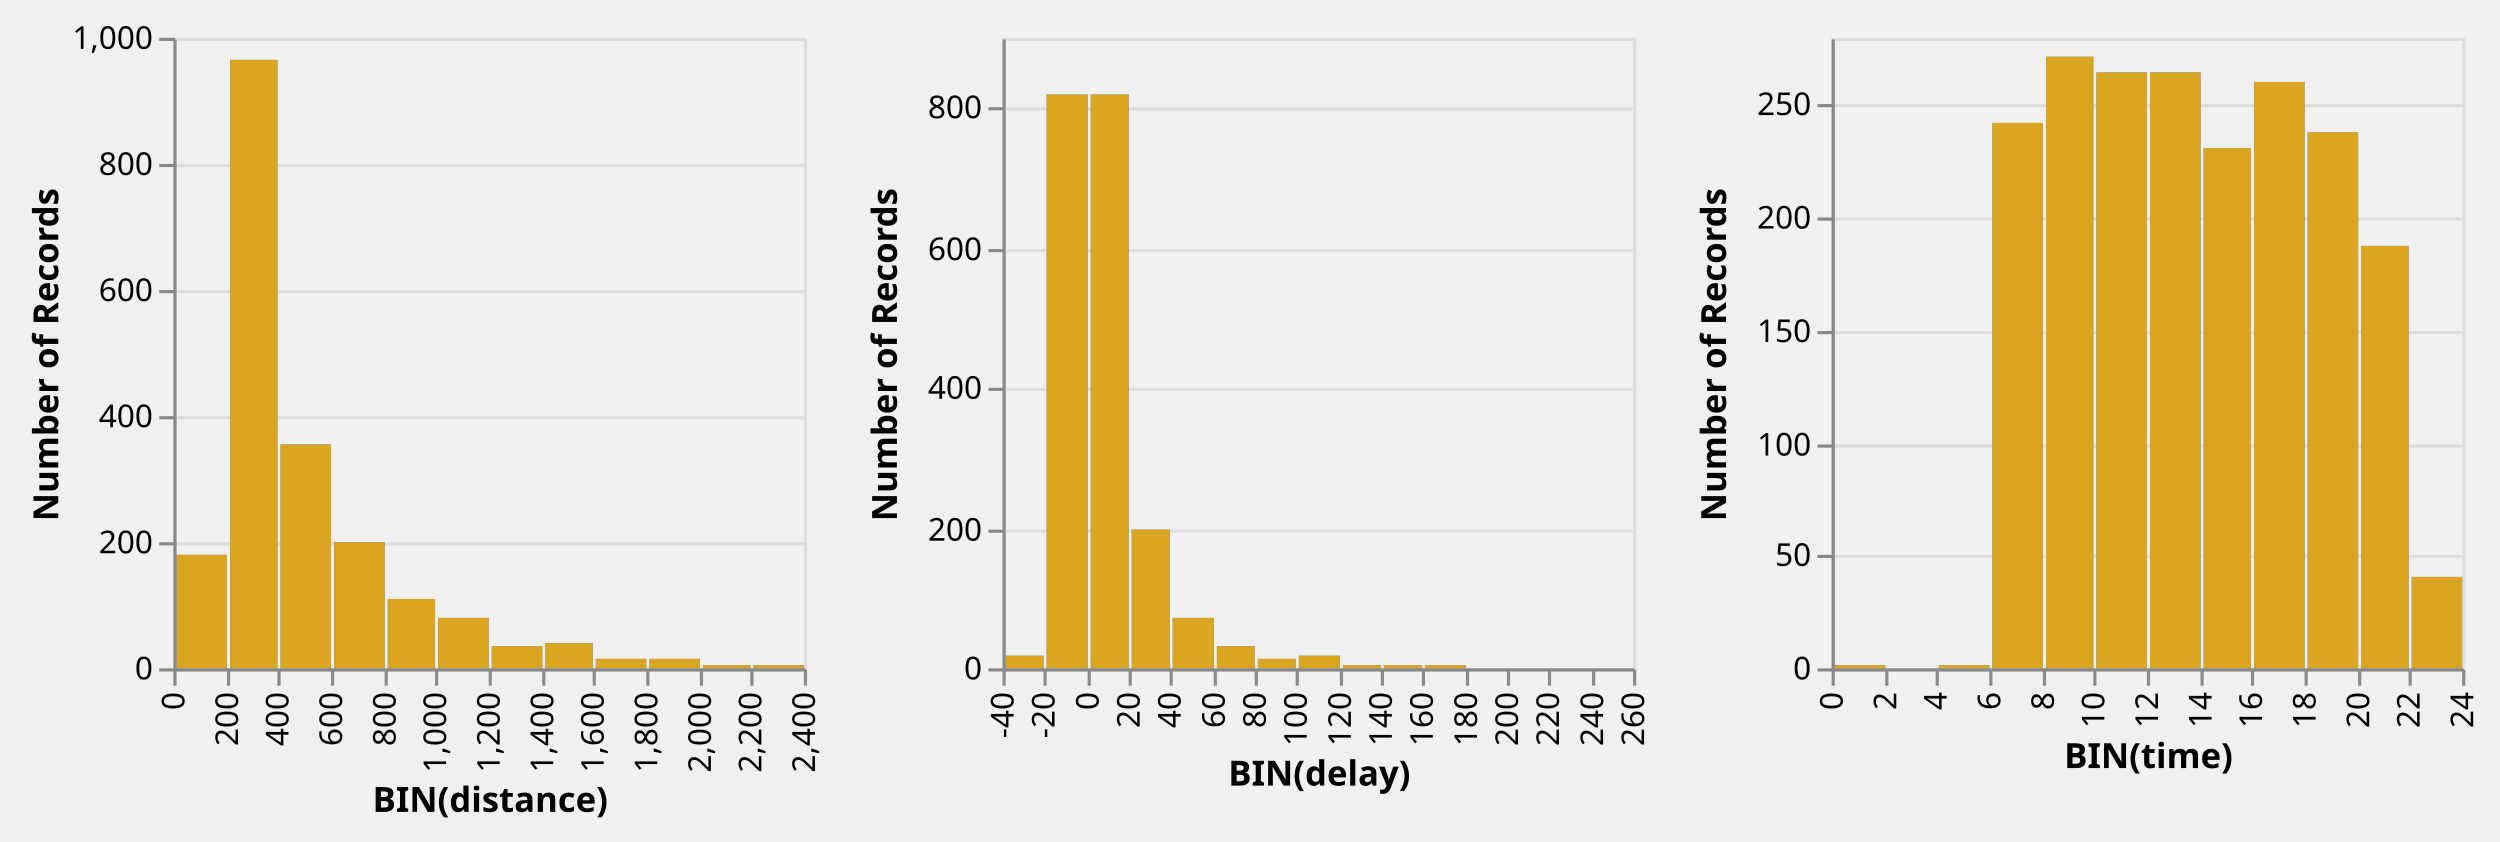
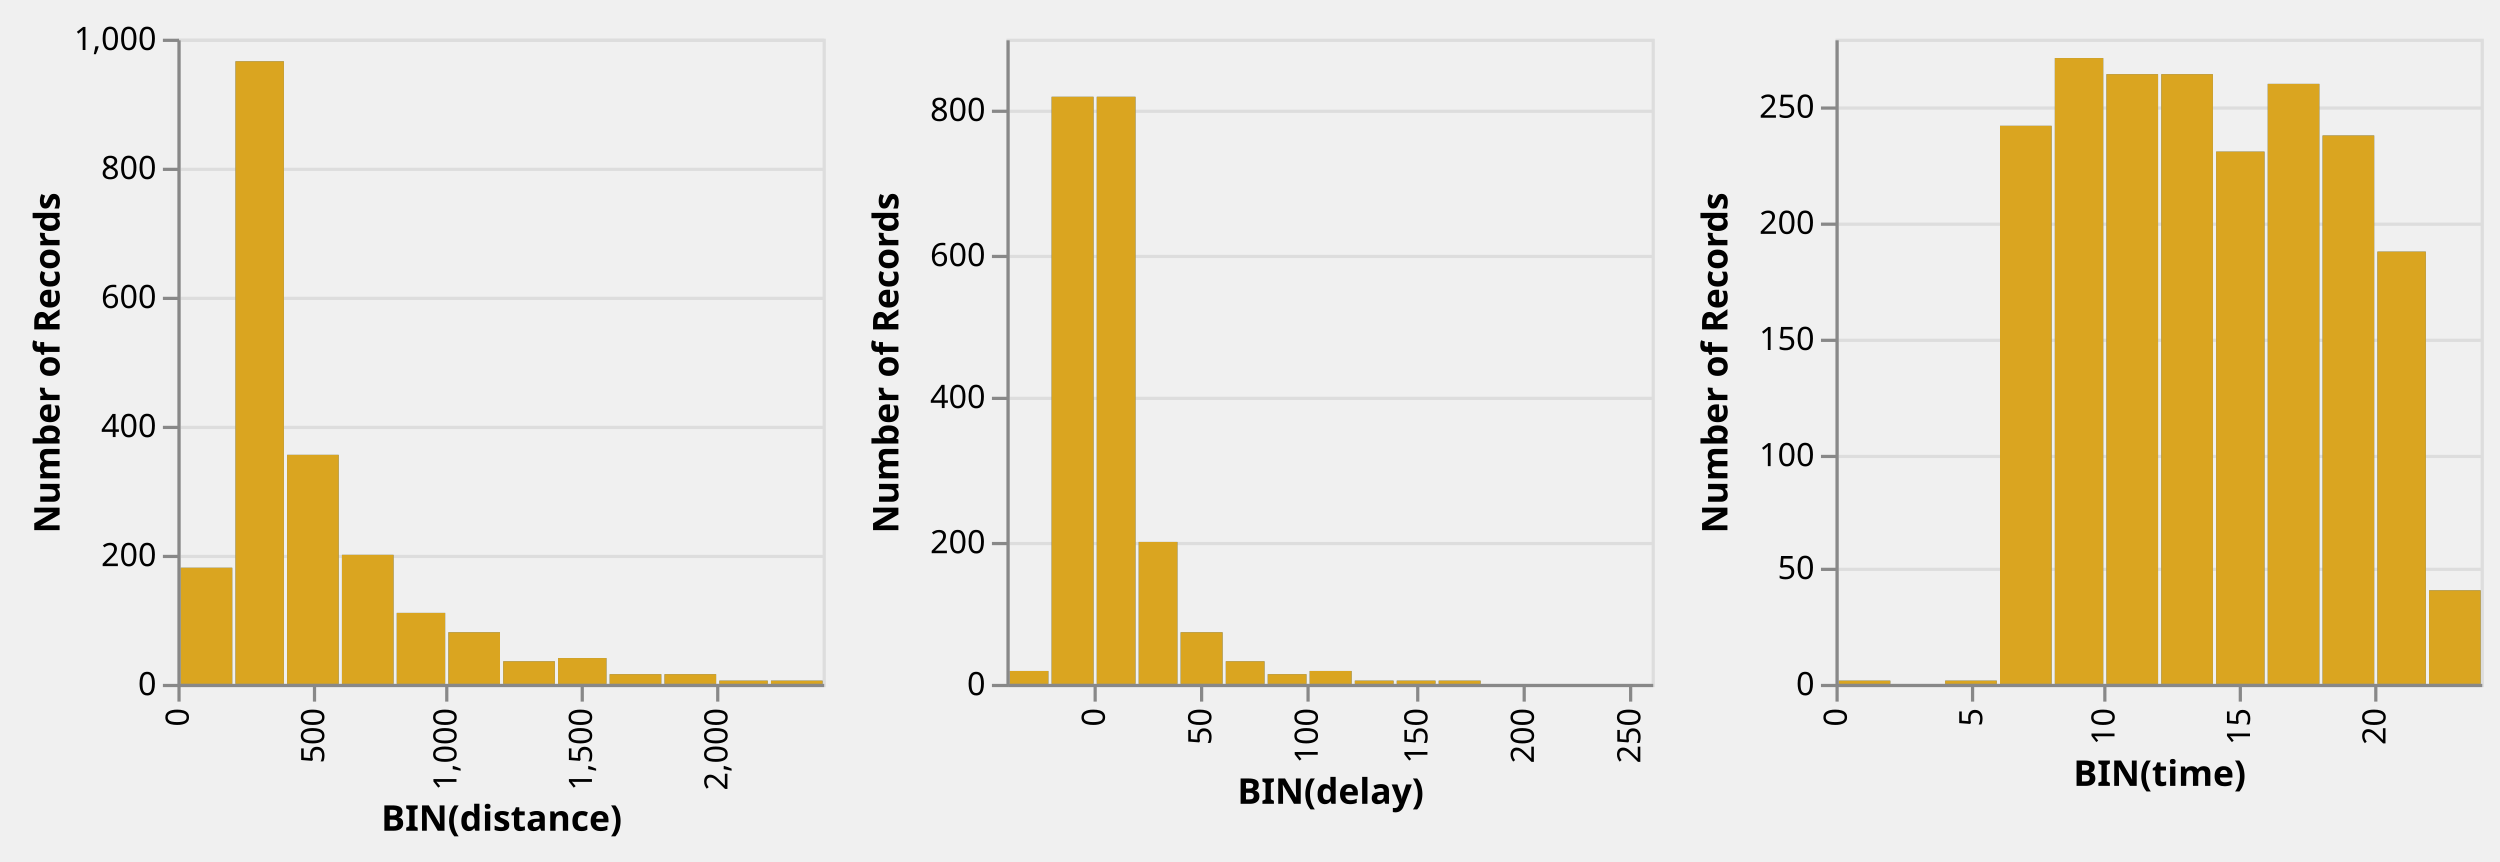
- <svg xmlns="http://www.w3.org/2000/svg" class="marks" width="793" height="267" viewBox="0 0 793 267" version="1.1">
+ <svg xmlns="http://www.w3.org/2000/svg" class="marks" width="775" height="267" viewBox="0 0 775 267" version="1.1">
  <defs>
    <clipPath id="clip1">
      <rect x="0" y="0" width="200" height="200" />
    </clipPath>
    <clipPath id="clip2">
      <rect x="0" y="0" width="200" height="200" />
    </clipPath>
    <clipPath id="clip3">
      <rect x="0" y="0" width="200" height="200" />
    </clipPath>
    <clipPath id="clip4">
      <rect x="0" y="0" width="200" height="200" />
    </clipPath>
    <clipPath id="clip5">
      <rect x="0" y="0" width="200" height="200" />
    </clipPath>
    <clipPath id="clip6">
      <rect x="0" y="0" width="200" height="200" />
    </clipPath>
  </defs>
  <g transform="translate(55,12)">
    <g class="mark-group role-frame root">
      <g transform="translate(0,0)">
        <path class="background" d="M0,0h200v200h-200Z" style="fill: none;" />
        <g>
          <g class="mark-group role-scope child_distance_group">
            <g transform="translate(0,0)">
              <path class="background" d="M0.5,0.5h200v200h-200Z" style="fill: transparent; stroke: #ddd;" />
              <g>
                <g class="mark-group role-axis">
                  <g transform="translate(0.5,0.5)">
                    <path class="background" d="M0,0h0v0h0Z" style="pointer-events: none; fill: none;" />
                    <g>
                      <g class="mark-rule role-axis-grid" style="pointer-events: none;">
                        <line transform="translate(0,200)" x2="200" y2="0" style="fill: none; stroke: #ddd; stroke-width: 1; stroke-dasharray: ; opacity: 1;" />
                        <line transform="translate(0,160)" x2="200" y2="0" style="fill: none; stroke: #ddd; stroke-width: 1; stroke-dasharray: ; opacity: 1;" />
                        <line transform="translate(0,120)" x2="200" y2="0" style="fill: none; stroke: #ddd; stroke-width: 1; stroke-dasharray: ; opacity: 1;" />
                        <line transform="translate(0,80)" x2="200" y2="0" style="fill: none; stroke: #ddd; stroke-width: 1; stroke-dasharray: ; opacity: 1;" />
                        <line transform="translate(0,40)" x2="200" y2="0" style="fill: none; stroke: #ddd; stroke-width: 1; stroke-dasharray: ; opacity: 1;" />
                        <line transform="translate(0,0)" x2="200" y2="0" style="fill: none; stroke: #ddd; stroke-width: 1; stroke-dasharray: ; opacity: 1;" />
                      </g>
                    </g>
                  </g>
                </g>
                <g class="mark-rect role-mark brush_brush_bg" clip-path="url(#clip1)">
                  <path d="M0,0h0v0h0Z" style="fill: #333; fill-opacity: 0.125;" />
                </g>
                <g class="mark-rect role-mark child_distance_layer_0_marks">
                  <path d="M34,129h16v71h-16Z" style="fill: #4c78a8;" />
                  <path d="M51,160h16v40h-16Z" style="fill: #4c78a8;" />
                  <path d="M18,7h15v193h-15Z" style="fill: #4c78a8;" />
                  <path d="M1,164h16v36h-16Z" style="fill: #4c78a8;" />
                  <path d="M68,178h15v22h-15Z" style="fill: #4c78a8;" />
                  <path d="M118,192h15v8h-15Z" style="fill: #4c78a8;" />
                  <path d="M84,184h16v16h-16Z" style="fill: #4c78a8;" />
                  <path d="M168,199h15v1h-15Z" style="fill: #4c78a8;" />
                  <path d="M151,197h16v3h-16Z" style="fill: #4c78a8;" />
                  <path d="M134,197h16v3h-16Z" style="fill: #4c78a8;" />
                  <path d="M101,193h16v7h-16Z" style="fill: #4c78a8;" />
                  <path d="M184,199h16v1h-16Z" style="fill: #4c78a8;" />
                </g>
                <g class="mark-rect role-mark child_distance_layer_1_marks">
                  <path d="M34,129h16v71h-16Z" style="fill: goldenrod;" />
                  <path d="M51,160h16v40h-16Z" style="fill: goldenrod;" />
                  <path d="M18,7h15v193h-15Z" style="fill: goldenrod;" />
                  <path d="M1,164h16v36h-16Z" style="fill: goldenrod;" />
                  <path d="M68,178h15v22h-15Z" style="fill: goldenrod;" />
                  <path d="M118,192h15v8h-15Z" style="fill: goldenrod;" />
                  <path d="M84,184h16v16h-16Z" style="fill: goldenrod;" />
                  <path d="M168,199h15v1h-15Z" style="fill: goldenrod;" />
                  <path d="M151,197h16v3h-16Z" style="fill: goldenrod;" />
                  <path d="M134,197h16v3h-16Z" style="fill: goldenrod;" />
                  <path d="M101,193h16v7h-16Z" style="fill: goldenrod;" />
                  <path d="M184,199h16v1h-16Z" style="fill: goldenrod;" />
                </g>
                <g class="mark-rect role-mark brush_brush" clip-path="url(#clip2)">
                  <path d="M0,0h0v0h0Z" style="fill: transparent; stroke: white;" />
                </g>
                <g class="mark-group role-axis">
                  <g transform="translate(0.5,200.5)">
                    <path class="background" d="M0,0h0v0h0Z" style="pointer-events: none; fill: none;" />
                    <g>
                      <g class="mark-rule role-axis-tick" style="pointer-events: none;">
                        <line transform="translate(0,0)" x2="0" y2="5" style="fill: none; stroke: #888; stroke-width: 1; opacity: 1;" />
-                         <line transform="translate(17,0)" x2="0" y2="5" style="fill: none; stroke: #888; stroke-width: 1; opacity: 1;" />
-                         <line transform="translate(33,0)" x2="0" y2="5" style="fill: none; stroke: #888; stroke-width: 1; opacity: 1;" />
-                         <line transform="translate(50,0)" x2="0" y2="5" style="fill: none; stroke: #888; stroke-width: 1; opacity: 1;" />
-                         <line transform="translate(67,0)" x2="0" y2="5" style="fill: none; stroke: #888; stroke-width: 1; opacity: 1;" />
+                         <line transform="translate(42,0)" x2="0" y2="5" style="fill: none; stroke: #888; stroke-width: 1; opacity: 1;" />
                        <line transform="translate(83,0)" x2="0" y2="5" style="fill: none; stroke: #888; stroke-width: 1; opacity: 1;" />
-                         <line transform="translate(100,0)" x2="0" y2="5" style="fill: none; stroke: #888; stroke-width: 1; opacity: 1;" />
-                         <line transform="translate(117,0)" x2="0" y2="5" style="fill: none; stroke: #888; stroke-width: 1; opacity: 1;" />
-                         <line transform="translate(133,0)" x2="0" y2="5" style="fill: none; stroke: #888; stroke-width: 1; opacity: 1;" />
-                         <line transform="translate(150,0)" x2="0" y2="5" style="fill: none; stroke: #888; stroke-width: 1; opacity: 1;" />
+                         <line transform="translate(125,0)" x2="0" y2="5" style="fill: none; stroke: #888; stroke-width: 1; opacity: 1;" />
                        <line transform="translate(167,0)" x2="0" y2="5" style="fill: none; stroke: #888; stroke-width: 1; opacity: 1;" />
-                         <line transform="translate(183,0)" x2="0" y2="5" style="fill: none; stroke: #888; stroke-width: 1; opacity: 1;" />
-                         <line transform="translate(200,0)" x2="0" y2="5" style="fill: none; stroke: #888; stroke-width: 1; opacity: 1;" />
                      </g>
                      <g class="mark-text role-axis-label" style="pointer-events: none;">
                        <text text-anchor="end" transform="translate(0,7) rotate(270) translate(0,3)" style="font: 10px sans-serif; fill: #000; opacity: 1;">0</text>
-                         <text text-anchor="end" transform="translate(17,7) rotate(270) translate(0,3)" style="font: 10px sans-serif; fill: #000; opacity: 1;">200</text>
-                         <text text-anchor="end" transform="translate(33,7) rotate(270) translate(0,3)" style="font: 10px sans-serif; fill: #000; opacity: 1;">400</text>
-                         <text text-anchor="end" transform="translate(50,7) rotate(270) translate(0,3)" style="font: 10px sans-serif; fill: #000; opacity: 1;">600</text>
-                         <text text-anchor="end" transform="translate(67,7) rotate(270) translate(0,3)" style="font: 10px sans-serif; fill: #000; opacity: 1;">800</text>
+                         <text text-anchor="end" transform="translate(42,7) rotate(270) translate(0,3)" style="font: 10px sans-serif; fill: #000; opacity: 1;">500</text>
                        <text text-anchor="end" transform="translate(83,7) rotate(270) translate(0,3)" style="font: 10px sans-serif; fill: #000; opacity: 1;">1,000</text>
-                         <text text-anchor="end" transform="translate(100,7) rotate(270) translate(0,3)" style="font: 10px sans-serif; fill: #000; opacity: 1;">1,200</text>
-                         <text text-anchor="end" transform="translate(117,7) rotate(270) translate(0,3)" style="font: 10px sans-serif; fill: #000; opacity: 1;">1,400</text>
-                         <text text-anchor="end" transform="translate(133,7) rotate(270) translate(0,3)" style="font: 10px sans-serif; fill: #000; opacity: 1;">1,600</text>
-                         <text text-anchor="end" transform="translate(150,7) rotate(270) translate(0,3)" style="font: 10px sans-serif; fill: #000; opacity: 1;">1,800</text>
+                         <text text-anchor="end" transform="translate(125,7) rotate(270) translate(0,3)" style="font: 10px sans-serif; fill: #000; opacity: 1;">1,500</text>
                        <text text-anchor="end" transform="translate(167,7) rotate(270) translate(0,3)" style="font: 10px sans-serif; fill: #000; opacity: 1;">2,000</text>
-                         <text text-anchor="end" transform="translate(183,7) rotate(270) translate(0,3)" style="font: 10px sans-serif; fill: #000; opacity: 1;">2,200</text>
-                         <text text-anchor="end" transform="translate(200,7) rotate(270) translate(0,3)" style="font: 10px sans-serif; fill: #000; opacity: 1;">2,400</text>
                      </g>
                      <g class="mark-rule role-axis-domain" style="pointer-events: none;">
                        <line transform="translate(0,0)" x2="200" y2="0" style="fill: none; stroke: #888; stroke-width: 1; opacity: 1;" />
                      </g>
                      <g class="mark-text role-axis-title" style="pointer-events: none;">
                        <text text-anchor="middle" transform="translate(100,45.02441)" style="font: bold 11px sans-serif; fill: #000; opacity: 1;">BIN(distance)</text>
                      </g>
                    </g>
                  </g>
                </g>
                <g class="mark-group role-axis">
                  <g transform="translate(0.5,0.5)">
                    <path class="background" d="M0,0h0v0h0Z" style="pointer-events: none; fill: none;" />
                    <g>
                      <g class="mark-rule role-axis-tick" style="pointer-events: none;">
                        <line transform="translate(0,200)" x2="-5" y2="0" style="fill: none; stroke: #888; stroke-width: 1; opacity: 1;" />
                        <line transform="translate(0,160)" x2="-5" y2="0" style="fill: none; stroke: #888; stroke-width: 1; opacity: 1;" />
                        <line transform="translate(0,120)" x2="-5" y2="0" style="fill: none; stroke: #888; stroke-width: 1; opacity: 1;" />
                        <line transform="translate(0,80)" x2="-5" y2="0" style="fill: none; stroke: #888; stroke-width: 1; opacity: 1;" />
                        <line transform="translate(0,40)" x2="-5" y2="0" style="fill: none; stroke: #888; stroke-width: 1; opacity: 1;" />
                        <line transform="translate(0,0)" x2="-5" y2="0" style="fill: none; stroke: #888; stroke-width: 1; opacity: 1;" />
                      </g>
                      <g class="mark-text role-axis-label" style="pointer-events: none;">
                        <text text-anchor="end" transform="translate(-7,203)" style="font: 10px sans-serif; fill: #000; opacity: 1;">0</text>
                        <text text-anchor="end" transform="translate(-7,163)" style="font: 10px sans-serif; fill: #000; opacity: 1;">200</text>
                        <text text-anchor="end" transform="translate(-7,123)" style="font: 10px sans-serif; fill: #000; opacity: 1;">400</text>
                        <text text-anchor="end" transform="translate(-7,83)" style="font: 10px sans-serif; fill: #000; opacity: 1;">600</text>
                        <text text-anchor="end" transform="translate(-7,43)" style="font: 10px sans-serif; fill: #000; opacity: 1;">800</text>
                        <text text-anchor="end" transform="translate(-7,3)" style="font: 10px sans-serif; fill: #000; opacity: 1;">1,000</text>
                      </g>
                      <g class="mark-rule role-axis-domain" style="pointer-events: none;">
                        <line transform="translate(0,200)" x2="0" y2="-200" style="fill: none; stroke: #888; stroke-width: 1; opacity: 1;" />
                      </g>
                      <g class="mark-text role-axis-title" style="pointer-events: none;">
                        <text text-anchor="middle" transform="translate(-35.02441,100) rotate(-90) translate(0,-2)" style="font: bold 11px sans-serif; fill: #000; opacity: 1;">Number of Records</text>
                      </g>
                    </g>
                  </g>
                </g>
              </g>
            </g>
          </g>
          <g class="mark-group role-scope child_delay_group">
-             <g transform="translate(263,0)">
+             <g transform="translate(257,0)">
              <path class="background" d="M0.5,0.5h200v200h-200Z" style="fill: transparent; stroke: #ddd;" />
              <g>
                <g class="mark-group role-axis">
                  <g transform="translate(0.5,0.5)">
                    <path class="background" d="M0,0h0v0h0Z" style="pointer-events: none; fill: none;" />
                    <g>
                      <g class="mark-rule role-axis-grid" style="pointer-events: none;">
                        <line transform="translate(0,200)" x2="200" y2="0" style="fill: none; stroke: #ddd; stroke-width: 1; stroke-dasharray: ; opacity: 1;" />
                        <line transform="translate(0,156)" x2="200" y2="0" style="fill: none; stroke: #ddd; stroke-width: 1; stroke-dasharray: ; opacity: 1;" />
                        <line transform="translate(0,111)" x2="200" y2="0" style="fill: none; stroke: #ddd; stroke-width: 1; stroke-dasharray: ; opacity: 1;" />
                        <line transform="translate(0,67)" x2="200" y2="0" style="fill: none; stroke: #ddd; stroke-width: 1; stroke-dasharray: ; opacity: 1;" />
                        <line transform="translate(0,22)" x2="200" y2="0" style="fill: none; stroke: #ddd; stroke-width: 1; stroke-dasharray: ; opacity: 1;" />
                      </g>
                    </g>
                  </g>
                </g>
                <g class="mark-rect role-mark brush_brush_bg" clip-path="url(#clip3)">
                  <path d="M0,0h0v0h0Z" style="fill: #333; fill-opacity: 0.125;" />
                </g>
                <g class="mark-rect role-mark child_delay_layer_0_marks">
                  <path d="M28,18h12v182h-12Z" style="fill: #4c78a8;" />
                  <path d="M14,18h13v182h-13Z" style="fill: #4c78a8;" />
                  <path d="M54,184h13v16h-13Z" style="fill: #4c78a8;" />
                  <path d="M41,156h12v44h-12Z" style="fill: #4c78a8;" />
                  <path d="M134,199h13v1h-13Z" style="fill: #4c78a8;" />
                  <path d="M94,196h13v4h-13Z" style="fill: #4c78a8;" />
                  <path d="M68,193h12v7h-12Z" style="fill: #4c78a8;" />
                  <path d="M1,196h12v4h-12Z" style="fill: #4c78a8;" />
                  <path d="M81,197h12v3h-12Z" style="fill: #4c78a8;" />
                  <path d="M148,200h12v0h-12Z" style="fill: #4c78a8;" />
                  <path d="M121,199h12v1h-12Z" style="fill: #4c78a8;" />
                  <path d="M188,200h12v0h-12Z" style="fill: #4c78a8;" />
                  <path d="M108,199h12v1h-12Z" style="fill: #4c78a8;" />
                  <path d="M161,200h12v0h-12Z" style="fill: #4c78a8;" />
                  <path d="M174,200h13v0h-13Z" style="fill: #4c78a8;" />
                </g>
                <g class="mark-rect role-mark child_delay_layer_1_marks">
                  <path d="M28,18h12v182h-12Z" style="fill: goldenrod;" />
                  <path d="M14,18h13v182h-13Z" style="fill: goldenrod;" />
                  <path d="M54,184h13v16h-13Z" style="fill: goldenrod;" />
                  <path d="M41,156h12v44h-12Z" style="fill: goldenrod;" />
                  <path d="M134,199h13v1h-13Z" style="fill: goldenrod;" />
                  <path d="M94,196h13v4h-13Z" style="fill: goldenrod;" />
                  <path d="M68,193h12v7h-12Z" style="fill: goldenrod;" />
                  <path d="M1,196h12v4h-12Z" style="fill: goldenrod;" />
                  <path d="M81,197h12v3h-12Z" style="fill: goldenrod;" />
                  <path d="M148,200h12v0h-12Z" style="fill: goldenrod;" />
                  <path d="M121,199h12v1h-12Z" style="fill: goldenrod;" />
                  <path d="M188,200h12v0h-12Z" style="fill: goldenrod;" />
                  <path d="M108,199h12v1h-12Z" style="fill: goldenrod;" />
                  <path d="M161,200h12v0h-12Z" style="fill: goldenrod;" />
                  <path d="M174,200h13v0h-13Z" style="fill: goldenrod;" />
                </g>
                <g class="mark-rect role-mark brush_brush" clip-path="url(#clip4)">
                  <path d="M0,0h0v0h0Z" style="fill: transparent; stroke: white;" />
                </g>
                <g class="mark-group role-axis">
                  <g transform="translate(0.5,200.5)">
                    <path class="background" d="M0,0h0v0h0Z" style="pointer-events: none; fill: none;" />
                    <g>
                      <g class="mark-rule role-axis-tick" style="pointer-events: none;">
-                         <line transform="translate(0,0)" x2="0" y2="5" style="fill: none; stroke: #888; stroke-width: 1; opacity: 1;" />
-                         <line transform="translate(13,0)" x2="0" y2="5" style="fill: none; stroke: #888; stroke-width: 1; opacity: 1;" />
                        <line transform="translate(27,0)" x2="0" y2="5" style="fill: none; stroke: #888; stroke-width: 1; opacity: 1;" />
-                         <line transform="translate(40,0)" x2="0" y2="5" style="fill: none; stroke: #888; stroke-width: 1; opacity: 1;" />
-                         <line transform="translate(53,0)" x2="0" y2="5" style="fill: none; stroke: #888; stroke-width: 1; opacity: 1;" />
-                         <line transform="translate(67,0)" x2="0" y2="5" style="fill: none; stroke: #888; stroke-width: 1; opacity: 1;" />
-                         <line transform="translate(80,0)" x2="0" y2="5" style="fill: none; stroke: #888; stroke-width: 1; opacity: 1;" />
+                         <line transform="translate(60,0)" x2="0" y2="5" style="fill: none; stroke: #888; stroke-width: 1; opacity: 1;" />
                        <line transform="translate(93,0)" x2="0" y2="5" style="fill: none; stroke: #888; stroke-width: 1; opacity: 1;" />
-                         <line transform="translate(107,0)" x2="0" y2="5" style="fill: none; stroke: #888; stroke-width: 1; opacity: 1;" />
-                         <line transform="translate(120,0)" x2="0" y2="5" style="fill: none; stroke: #888; stroke-width: 1; opacity: 1;" />
-                         <line transform="translate(133,0)" x2="0" y2="5" style="fill: none; stroke: #888; stroke-width: 1; opacity: 1;" />
-                         <line transform="translate(147,0)" x2="0" y2="5" style="fill: none; stroke: #888; stroke-width: 1; opacity: 1;" />
+                         <line transform="translate(127,0)" x2="0" y2="5" style="fill: none; stroke: #888; stroke-width: 1; opacity: 1;" />
                        <line transform="translate(160,0)" x2="0" y2="5" style="fill: none; stroke: #888; stroke-width: 1; opacity: 1;" />
-                         <line transform="translate(173,0)" x2="0" y2="5" style="fill: none; stroke: #888; stroke-width: 1; opacity: 1;" />
-                         <line transform="translate(187,0)" x2="0" y2="5" style="fill: none; stroke: #888; stroke-width: 1; opacity: 1;" />
-                         <line transform="translate(200,0)" x2="0" y2="5" style="fill: none; stroke: #888; stroke-width: 1; opacity: 1;" />
-                       </g>
-                       <g class="mark-text role-axis-label" style="pointer-events: none;">
-                         <text text-anchor="end" transform="translate(0,7) rotate(270) translate(0,3)" style="font: 10px sans-serif; fill: #000; opacity: 1;">-40</text>
-                         <text text-anchor="end" transform="translate(13,7) rotate(270) translate(0,3)" style="font: 10px sans-serif; fill: #000; opacity: 1;">-20</text>
+                         <line transform="translate(193,0)" x2="0" y2="5" style="fill: none; stroke: #888; stroke-width: 1; opacity: 1;" />
+                       </g>
+                       <g class="mark-text role-axis-label" style="pointer-events: none;">
                        <text text-anchor="end" transform="translate(27,7) rotate(270) translate(0,3)" style="font: 10px sans-serif; fill: #000; opacity: 1;">0</text>
-                         <text text-anchor="end" transform="translate(40,7) rotate(270) translate(0,3)" style="font: 10px sans-serif; fill: #000; opacity: 1;">20</text>
-                         <text text-anchor="end" transform="translate(53,7) rotate(270) translate(0,3)" style="font: 10px sans-serif; fill: #000; opacity: 1;">40</text>
-                         <text text-anchor="end" transform="translate(67,7) rotate(270) translate(0,3)" style="font: 10px sans-serif; fill: #000; opacity: 1;">60</text>
-                         <text text-anchor="end" transform="translate(80,7) rotate(270) translate(0,3)" style="font: 10px sans-serif; fill: #000; opacity: 1;">80</text>
+                         <text text-anchor="end" transform="translate(60,7) rotate(270) translate(0,3)" style="font: 10px sans-serif; fill: #000; opacity: 1;">50</text>
                        <text text-anchor="end" transform="translate(93,7) rotate(270) translate(0,3)" style="font: 10px sans-serif; fill: #000; opacity: 1;">100</text>
-                         <text text-anchor="end" transform="translate(107,7) rotate(270) translate(0,3)" style="font: 10px sans-serif; fill: #000; opacity: 1;">120</text>
-                         <text text-anchor="end" transform="translate(120,7) rotate(270) translate(0,3)" style="font: 10px sans-serif; fill: #000; opacity: 1;">140</text>
-                         <text text-anchor="end" transform="translate(133,7) rotate(270) translate(0,3)" style="font: 10px sans-serif; fill: #000; opacity: 1;">160</text>
-                         <text text-anchor="end" transform="translate(147,7) rotate(270) translate(0,3)" style="font: 10px sans-serif; fill: #000; opacity: 1;">180</text>
+                         <text text-anchor="end" transform="translate(127,7) rotate(270) translate(0,3)" style="font: 10px sans-serif; fill: #000; opacity: 1;">150</text>
                        <text text-anchor="end" transform="translate(160,7) rotate(270) translate(0,3)" style="font: 10px sans-serif; fill: #000; opacity: 1;">200</text>
-                         <text text-anchor="end" transform="translate(173,7) rotate(270) translate(0,3)" style="font: 10px sans-serif; fill: #000; opacity: 1;">220</text>
-                         <text text-anchor="end" transform="translate(187,7) rotate(270) translate(0,3)" style="font: 10px sans-serif; fill: #000; opacity: 1;">240</text>
-                         <text text-anchor="end" transform="translate(200,7) rotate(270) translate(0,3)" style="font: 10px sans-serif; fill: #000; opacity: 1;">260</text>
+                         <text text-anchor="end" transform="translate(193,7) rotate(270) translate(0,3)" style="font: 10px sans-serif; fill: #000; opacity: 1;">250</text>
                      </g>
                      <g class="mark-rule role-axis-domain" style="pointer-events: none;">
                        <line transform="translate(0,0)" x2="200" y2="0" style="fill: none; stroke: #888; stroke-width: 1; opacity: 1;" />
                      </g>
                      <g class="mark-text role-axis-title" style="pointer-events: none;">
                        <text text-anchor="middle" transform="translate(100,36.68457)" style="font: bold 11px sans-serif; fill: #000; opacity: 1;">BIN(delay)</text>
                      </g>
                    </g>
                  </g>
                </g>
                <g class="mark-group role-axis">
                  <g transform="translate(0.5,0.5)">
                    <path class="background" d="M0,0h0v0h0Z" style="pointer-events: none; fill: none;" />
                    <g>
                      <g class="mark-rule role-axis-tick" style="pointer-events: none;">
                        <line transform="translate(0,200)" x2="-5" y2="0" style="fill: none; stroke: #888; stroke-width: 1; opacity: 1;" />
                        <line transform="translate(0,156)" x2="-5" y2="0" style="fill: none; stroke: #888; stroke-width: 1; opacity: 1;" />
                        <line transform="translate(0,111)" x2="-5" y2="0" style="fill: none; stroke: #888; stroke-width: 1; opacity: 1;" />
                        <line transform="translate(0,67)" x2="-5" y2="0" style="fill: none; stroke: #888; stroke-width: 1; opacity: 1;" />
                        <line transform="translate(0,22)" x2="-5" y2="0" style="fill: none; stroke: #888; stroke-width: 1; opacity: 1;" />
                      </g>
                      <g class="mark-text role-axis-label" style="pointer-events: none;">
                        <text text-anchor="end" transform="translate(-7,203)" style="font: 10px sans-serif; fill: #000; opacity: 1;">0</text>
                        <text text-anchor="end" transform="translate(-7,159)" style="font: 10px sans-serif; fill: #000; opacity: 1;">200</text>
                        <text text-anchor="end" transform="translate(-7,114)" style="font: 10px sans-serif; fill: #000; opacity: 1;">400</text>
                        <text text-anchor="end" transform="translate(-7,70)" style="font: 10px sans-serif; fill: #000; opacity: 1;">600</text>
                        <text text-anchor="end" transform="translate(-7,25)" style="font: 10px sans-serif; fill: #000; opacity: 1;">800</text>
                      </g>
                      <g class="mark-rule role-axis-domain" style="pointer-events: none;">
                        <line transform="translate(0,200)" x2="0" y2="-200" style="fill: none; stroke: #888; stroke-width: 1; opacity: 1;" />
                      </g>
                      <g class="mark-text role-axis-title" style="pointer-events: none;">
                        <text text-anchor="middle" transform="translate(-32,100) rotate(-90) translate(0,-2)" style="font: bold 11px sans-serif; fill: #000; opacity: 1;">Number of Records</text>
                      </g>
                    </g>
                  </g>
                </g>
              </g>
            </g>
          </g>
          <g class="mark-group role-scope child_time_group">
-             <g transform="translate(526,0)">
+             <g transform="translate(514,0)">
              <path class="background" d="M0.5,0.5h200v200h-200Z" style="fill: transparent; stroke: #ddd;" />
              <g>
                <g class="mark-group role-axis">
                  <g transform="translate(0.5,0.5)">
                    <path class="background" d="M0,0h0v0h0Z" style="pointer-events: none; fill: none;" />
                    <g>
                      <g class="mark-rule role-axis-grid" style="pointer-events: none;">
                        <line transform="translate(0,200)" x2="200" y2="0" style="fill: none; stroke: #ddd; stroke-width: 1; stroke-dasharray: ; opacity: 1;" />
                        <line transform="translate(0,164)" x2="200" y2="0" style="fill: none; stroke: #ddd; stroke-width: 1; stroke-dasharray: ; opacity: 1;" />
                        <line transform="translate(0,129)" x2="200" y2="0" style="fill: none; stroke: #ddd; stroke-width: 1; stroke-dasharray: ; opacity: 1;" />
                        <line transform="translate(0,93)" x2="200" y2="0" style="fill: none; stroke: #ddd; stroke-width: 1; stroke-dasharray: ; opacity: 1;" />
                        <line transform="translate(0,57)" x2="200" y2="0" style="fill: none; stroke: #ddd; stroke-width: 1; stroke-dasharray: ; opacity: 1;" />
                        <line transform="translate(0,21)" x2="200" y2="0" style="fill: none; stroke: #ddd; stroke-width: 1; stroke-dasharray: ; opacity: 1;" />
                      </g>
                    </g>
                  </g>
                </g>
                <g class="mark-rect role-mark brush_brush_bg" clip-path="url(#clip5)">
                  <path d="M0,0h0v0h0Z" style="fill: #333; fill-opacity: 0.125;" />
                </g>
                <g class="mark-rect role-mark child_time_layer_0_marks">
                  <path d="M168,66h15v134h-15Z" style="fill: #4c78a8;" />
                  <path d="M118,35h15v165h-15Z" style="fill: #4c78a8;" />
                  <path d="M101,11h16v189h-16Z" style="fill: #4c78a8;" />
                  <path d="M68,6h15v194h-15Z" style="fill: #4c78a8;" />
                  <path d="M51,27h16v173h-16Z" style="fill: #4c78a8;" />
                  <path d="M84,11h16v189h-16Z" style="fill: #4c78a8;" />
                  <path d="M151,30h16v170h-16Z" style="fill: #4c78a8;" />
                  <path d="M134,14h16v186h-16Z" style="fill: #4c78a8;" />
                  <path d="M184,171h16v29h-16Z" style="fill: #4c78a8;" />
                  <path d="M34,199h16v1h-16Z" style="fill: #4c78a8;" />
                  <path d="M1,199h16v1h-16Z" style="fill: #4c78a8;" />
                </g>
                <g class="mark-rect role-mark child_time_layer_1_marks">
                  <path d="M168,66h15v134h-15Z" style="fill: goldenrod;" />
                  <path d="M118,35h15v165h-15Z" style="fill: goldenrod;" />
                  <path d="M101,11h16v189h-16Z" style="fill: goldenrod;" />
                  <path d="M68,6h15v194h-15Z" style="fill: goldenrod;" />
                  <path d="M51,27h16v173h-16Z" style="fill: goldenrod;" />
                  <path d="M84,11h16v189h-16Z" style="fill: goldenrod;" />
                  <path d="M151,30h16v170h-16Z" style="fill: goldenrod;" />
                  <path d="M134,14h16v186h-16Z" style="fill: goldenrod;" />
                  <path d="M184,171h16v29h-16Z" style="fill: goldenrod;" />
                  <path d="M34,199h16v1h-16Z" style="fill: goldenrod;" />
                  <path d="M1,199h16v1h-16Z" style="fill: goldenrod;" />
                </g>
                <g class="mark-rect role-mark brush_brush" clip-path="url(#clip6)">
                  <path d="M0,0h0v0h0Z" style="fill: transparent; stroke: white;" />
                </g>
                <g class="mark-group role-axis">
                  <g transform="translate(0.5,200.5)">
                    <path class="background" d="M0,0h0v0h0Z" style="pointer-events: none; fill: none;" />
                    <g>
                      <g class="mark-rule role-axis-tick" style="pointer-events: none;">
                        <line transform="translate(0,0)" x2="0" y2="5" style="fill: none; stroke: #888; stroke-width: 1; opacity: 1;" />
-                         <line transform="translate(17,0)" x2="0" y2="5" style="fill: none; stroke: #888; stroke-width: 1; opacity: 1;" />
-                         <line transform="translate(33,0)" x2="0" y2="5" style="fill: none; stroke: #888; stroke-width: 1; opacity: 1;" />
-                         <line transform="translate(50,0)" x2="0" y2="5" style="fill: none; stroke: #888; stroke-width: 1; opacity: 1;" />
-                         <line transform="translate(67,0)" x2="0" y2="5" style="fill: none; stroke: #888; stroke-width: 1; opacity: 1;" />
+                         <line transform="translate(42,0)" x2="0" y2="5" style="fill: none; stroke: #888; stroke-width: 1; opacity: 1;" />
                        <line transform="translate(83,0)" x2="0" y2="5" style="fill: none; stroke: #888; stroke-width: 1; opacity: 1;" />
-                         <line transform="translate(100,0)" x2="0" y2="5" style="fill: none; stroke: #888; stroke-width: 1; opacity: 1;" />
-                         <line transform="translate(117,0)" x2="0" y2="5" style="fill: none; stroke: #888; stroke-width: 1; opacity: 1;" />
-                         <line transform="translate(133,0)" x2="0" y2="5" style="fill: none; stroke: #888; stroke-width: 1; opacity: 1;" />
-                         <line transform="translate(150,0)" x2="0" y2="5" style="fill: none; stroke: #888; stroke-width: 1; opacity: 1;" />
+                         <line transform="translate(125,0)" x2="0" y2="5" style="fill: none; stroke: #888; stroke-width: 1; opacity: 1;" />
                        <line transform="translate(167,0)" x2="0" y2="5" style="fill: none; stroke: #888; stroke-width: 1; opacity: 1;" />
-                         <line transform="translate(183,0)" x2="0" y2="5" style="fill: none; stroke: #888; stroke-width: 1; opacity: 1;" />
-                         <line transform="translate(200,0)" x2="0" y2="5" style="fill: none; stroke: #888; stroke-width: 1; opacity: 1;" />
                      </g>
                      <g class="mark-text role-axis-label" style="pointer-events: none;">
                        <text text-anchor="end" transform="translate(0,7) rotate(270) translate(0,3)" style="font: 10px sans-serif; fill: #000; opacity: 1;">0</text>
-                         <text text-anchor="end" transform="translate(17,7) rotate(270) translate(0,3)" style="font: 10px sans-serif; fill: #000; opacity: 1;">2</text>
-                         <text text-anchor="end" transform="translate(33,7) rotate(270) translate(0,3)" style="font: 10px sans-serif; fill: #000; opacity: 1;">4</text>
-                         <text text-anchor="end" transform="translate(50,7) rotate(270) translate(0,3)" style="font: 10px sans-serif; fill: #000; opacity: 1;">6</text>
-                         <text text-anchor="end" transform="translate(67,7) rotate(270) translate(0,3)" style="font: 10px sans-serif; fill: #000; opacity: 1;">8</text>
+                         <text text-anchor="end" transform="translate(42,7) rotate(270) translate(0,3)" style="font: 10px sans-serif; fill: #000; opacity: 1;">5</text>
                        <text text-anchor="end" transform="translate(83,7) rotate(270) translate(0,3)" style="font: 10px sans-serif; fill: #000; opacity: 1;">10</text>
-                         <text text-anchor="end" transform="translate(100,7) rotate(270) translate(0,3)" style="font: 10px sans-serif; fill: #000; opacity: 1;">12</text>
-                         <text text-anchor="end" transform="translate(117,7) rotate(270) translate(0,3)" style="font: 10px sans-serif; fill: #000; opacity: 1;">14</text>
-                         <text text-anchor="end" transform="translate(133,7) rotate(270) translate(0,3)" style="font: 10px sans-serif; fill: #000; opacity: 1;">16</text>
-                         <text text-anchor="end" transform="translate(150,7) rotate(270) translate(0,3)" style="font: 10px sans-serif; fill: #000; opacity: 1;">18</text>
+                         <text text-anchor="end" transform="translate(125,7) rotate(270) translate(0,3)" style="font: 10px sans-serif; fill: #000; opacity: 1;">15</text>
                        <text text-anchor="end" transform="translate(167,7) rotate(270) translate(0,3)" style="font: 10px sans-serif; fill: #000; opacity: 1;">20</text>
-                         <text text-anchor="end" transform="translate(183,7) rotate(270) translate(0,3)" style="font: 10px sans-serif; fill: #000; opacity: 1;">22</text>
-                         <text text-anchor="end" transform="translate(200,7) rotate(270) translate(0,3)" style="font: 10px sans-serif; fill: #000; opacity: 1;">24</text>
                      </g>
                      <g class="mark-rule role-axis-domain" style="pointer-events: none;">
                        <line transform="translate(0,0)" x2="200" y2="0" style="fill: none; stroke: #888; stroke-width: 1; opacity: 1;" />
                      </g>
                      <g class="mark-text role-axis-title" style="pointer-events: none;">
                        <text text-anchor="middle" transform="translate(100,31.12305)" style="font: bold 11px sans-serif; fill: #000; opacity: 1;">BIN(time)</text>
                      </g>
                    </g>
                  </g>
                </g>
                <g class="mark-group role-axis">
                  <g transform="translate(0.5,0.5)">
                    <path class="background" d="M0,0h0v0h0Z" style="pointer-events: none; fill: none;" />
                    <g>
                      <g class="mark-rule role-axis-tick" style="pointer-events: none;">
                        <line transform="translate(0,200)" x2="-5" y2="0" style="fill: none; stroke: #888; stroke-width: 1; opacity: 1;" />
                        <line transform="translate(0,164)" x2="-5" y2="0" style="fill: none; stroke: #888; stroke-width: 1; opacity: 1;" />
                        <line transform="translate(0,129)" x2="-5" y2="0" style="fill: none; stroke: #888; stroke-width: 1; opacity: 1;" />
                        <line transform="translate(0,93)" x2="-5" y2="0" style="fill: none; stroke: #888; stroke-width: 1; opacity: 1;" />
                        <line transform="translate(0,57)" x2="-5" y2="0" style="fill: none; stroke: #888; stroke-width: 1; opacity: 1;" />
                        <line transform="translate(0,21)" x2="-5" y2="0" style="fill: none; stroke: #888; stroke-width: 1; opacity: 1;" />
                      </g>
                      <g class="mark-text role-axis-label" style="pointer-events: none;">
                        <text text-anchor="end" transform="translate(-7,203)" style="font: 10px sans-serif; fill: #000; opacity: 1;">0</text>
                        <text text-anchor="end" transform="translate(-7,167)" style="font: 10px sans-serif; fill: #000; opacity: 1;">50</text>
                        <text text-anchor="end" transform="translate(-7,132)" style="font: 10px sans-serif; fill: #000; opacity: 1;">100</text>
                        <text text-anchor="end" transform="translate(-7,96)" style="font: 10px sans-serif; fill: #000; opacity: 1;">150</text>
                        <text text-anchor="end" transform="translate(-7,60)" style="font: 10px sans-serif; fill: #000; opacity: 1;">200</text>
                        <text text-anchor="end" transform="translate(-7,24)" style="font: 10px sans-serif; fill: #000; opacity: 1;">250</text>
                      </g>
                      <g class="mark-rule role-axis-domain" style="pointer-events: none;">
                        <line transform="translate(0,200)" x2="0" y2="-200" style="fill: none; stroke: #888; stroke-width: 1; opacity: 1;" />
                      </g>
                      <g class="mark-text role-axis-title" style="pointer-events: none;">
                        <text text-anchor="middle" transform="translate(-32,100) rotate(-90) translate(0,-2)" style="font: bold 11px sans-serif; fill: #000; opacity: 1;">Number of Records</text>
                      </g>
                    </g>
                  </g>
                </g>
              </g>
            </g>
          </g>
        </g>
      </g>
    </g>
  </g>
</svg>
